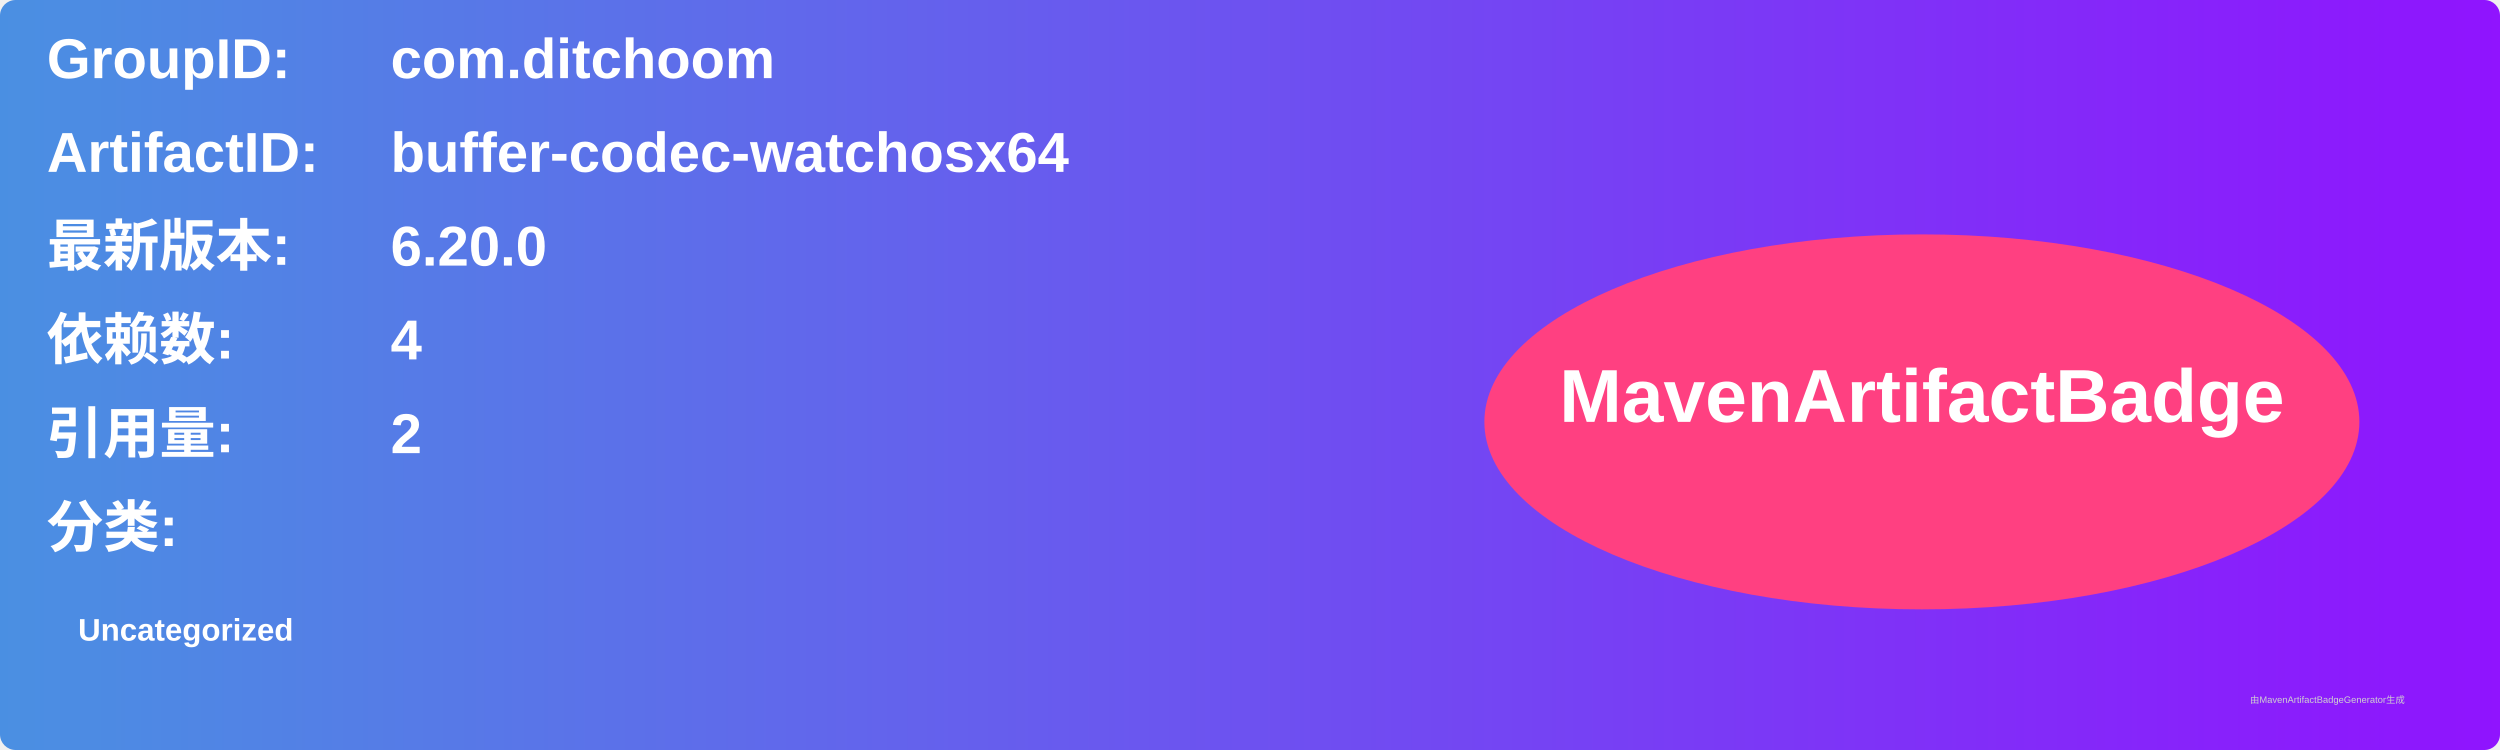
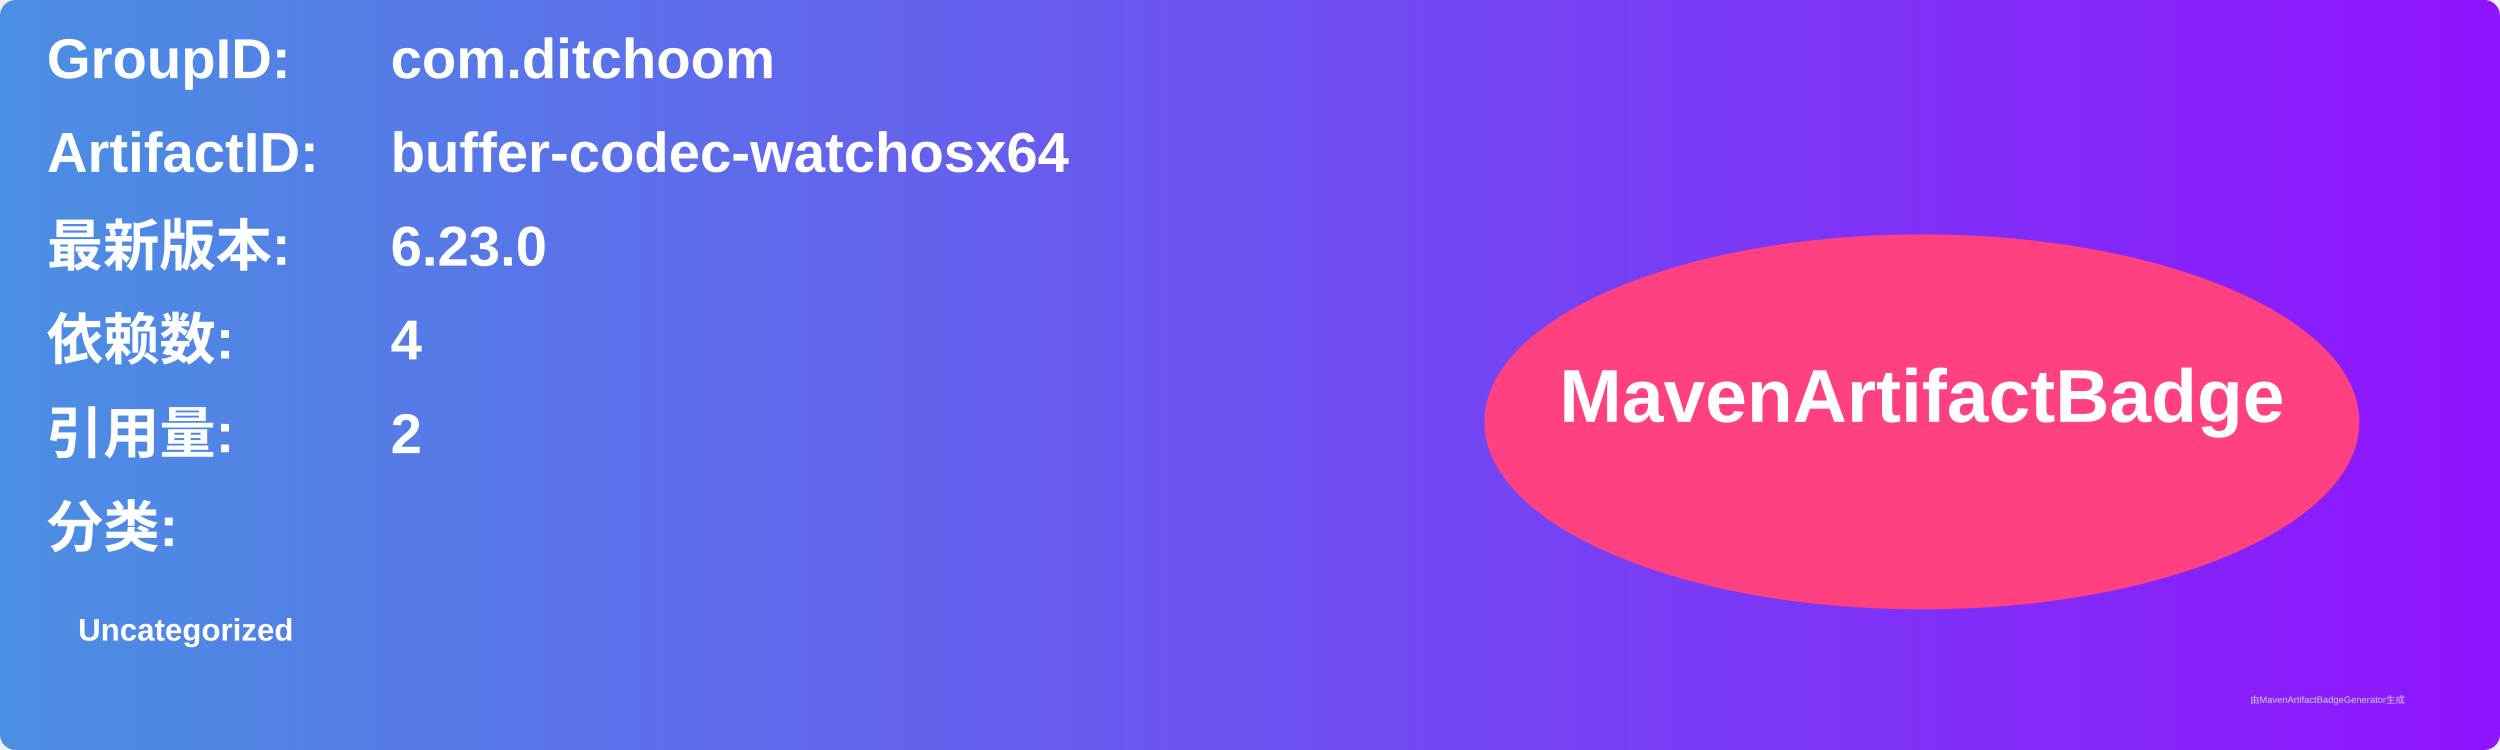
<svg xmlns="http://www.w3.org/2000/svg" width="800" height="240" viewBox="0 0 800 240">
  <linearGradient id="grad" x1="0%" y1="0%" x2="100%" y2="0%">
    <stop offset="0%" stop-color="#4a90e2" />
    <stop offset="100%" stop-color="#9013fe" />
  </linearGradient>
  <rect width="100%" height="100%" rx="5" ry="5" fill="url(#grad)" />
  <g transform="translate(15, 15)">
    <text x="0" y="10" font-family="Arial" font-size="18" fill="white" font-weight="bold" width="260">GroupID:</text>
    <text x="110" y="10" font-family="Arial" font-size="18" fill="white" font-weight="bold" width="460">com.ditchoom</text>
    <text x="0" y="40" font-family="Arial" font-size="18" fill="white" font-weight="bold" width="260">ArtifactID:</text>
    <text x="110" y="40" font-family="Arial" font-size="18" fill="white" font-weight="bold" width="460">buffer-codec-watchosx64</text>
    <text x="0" y="70" font-family="Arial" font-size="18" fill="white" font-weight="bold">最新版本:</text>
    <text x="110" y="70" font-family="Arial" font-size="18" fill="white" font-weight="bold">
-       <tspan font-weight="bold">6.20.0</tspan>
+       <tspan font-weight="bold">6.23.0</tspan>
    </text>
    <text x="0" y="100" font-family="Arial" font-size="18" fill="white" font-weight="bold">依赖数: </text>
    <text x="110" y="100" font-family="Arial" font-size="18" fill="white">
      <tspan font-weight="bold">4</tspan>
    </text>
    <text x="0" y="130" font-family="Arial" font-size="18" fill="white" font-weight="bold">引用量: </text>
    <text x="110" y="130" font-family="Arial" font-size="18" fill="white">
      <tspan font-weight="bold">2</tspan>
    </text>
    <text x="0" y="160" font-family="Arial" font-size="18" fill="white" font-weight="bold">分类:</text>
    <text x="10" y="190" font-family="Arial" font-size="10" fill="white">
      <tspan font-weight="bold">Uncategorized</tspan>
    </text>
    <ellipse cx="600" cy="120" rx="140" ry="60" fill="#ff4081" />
    <text x="600" y="120" text-anchor="middle" font-family="Arial" font-size="24" fill="white" font-weight="bold">MavenArtifactBadge</text>
  </g>
  <text x="720" y="225" font-family="Arial" font-size="3" fill="#d0d0d0">由MavenArtifactBadgeGenerator生成</text>
</svg>
